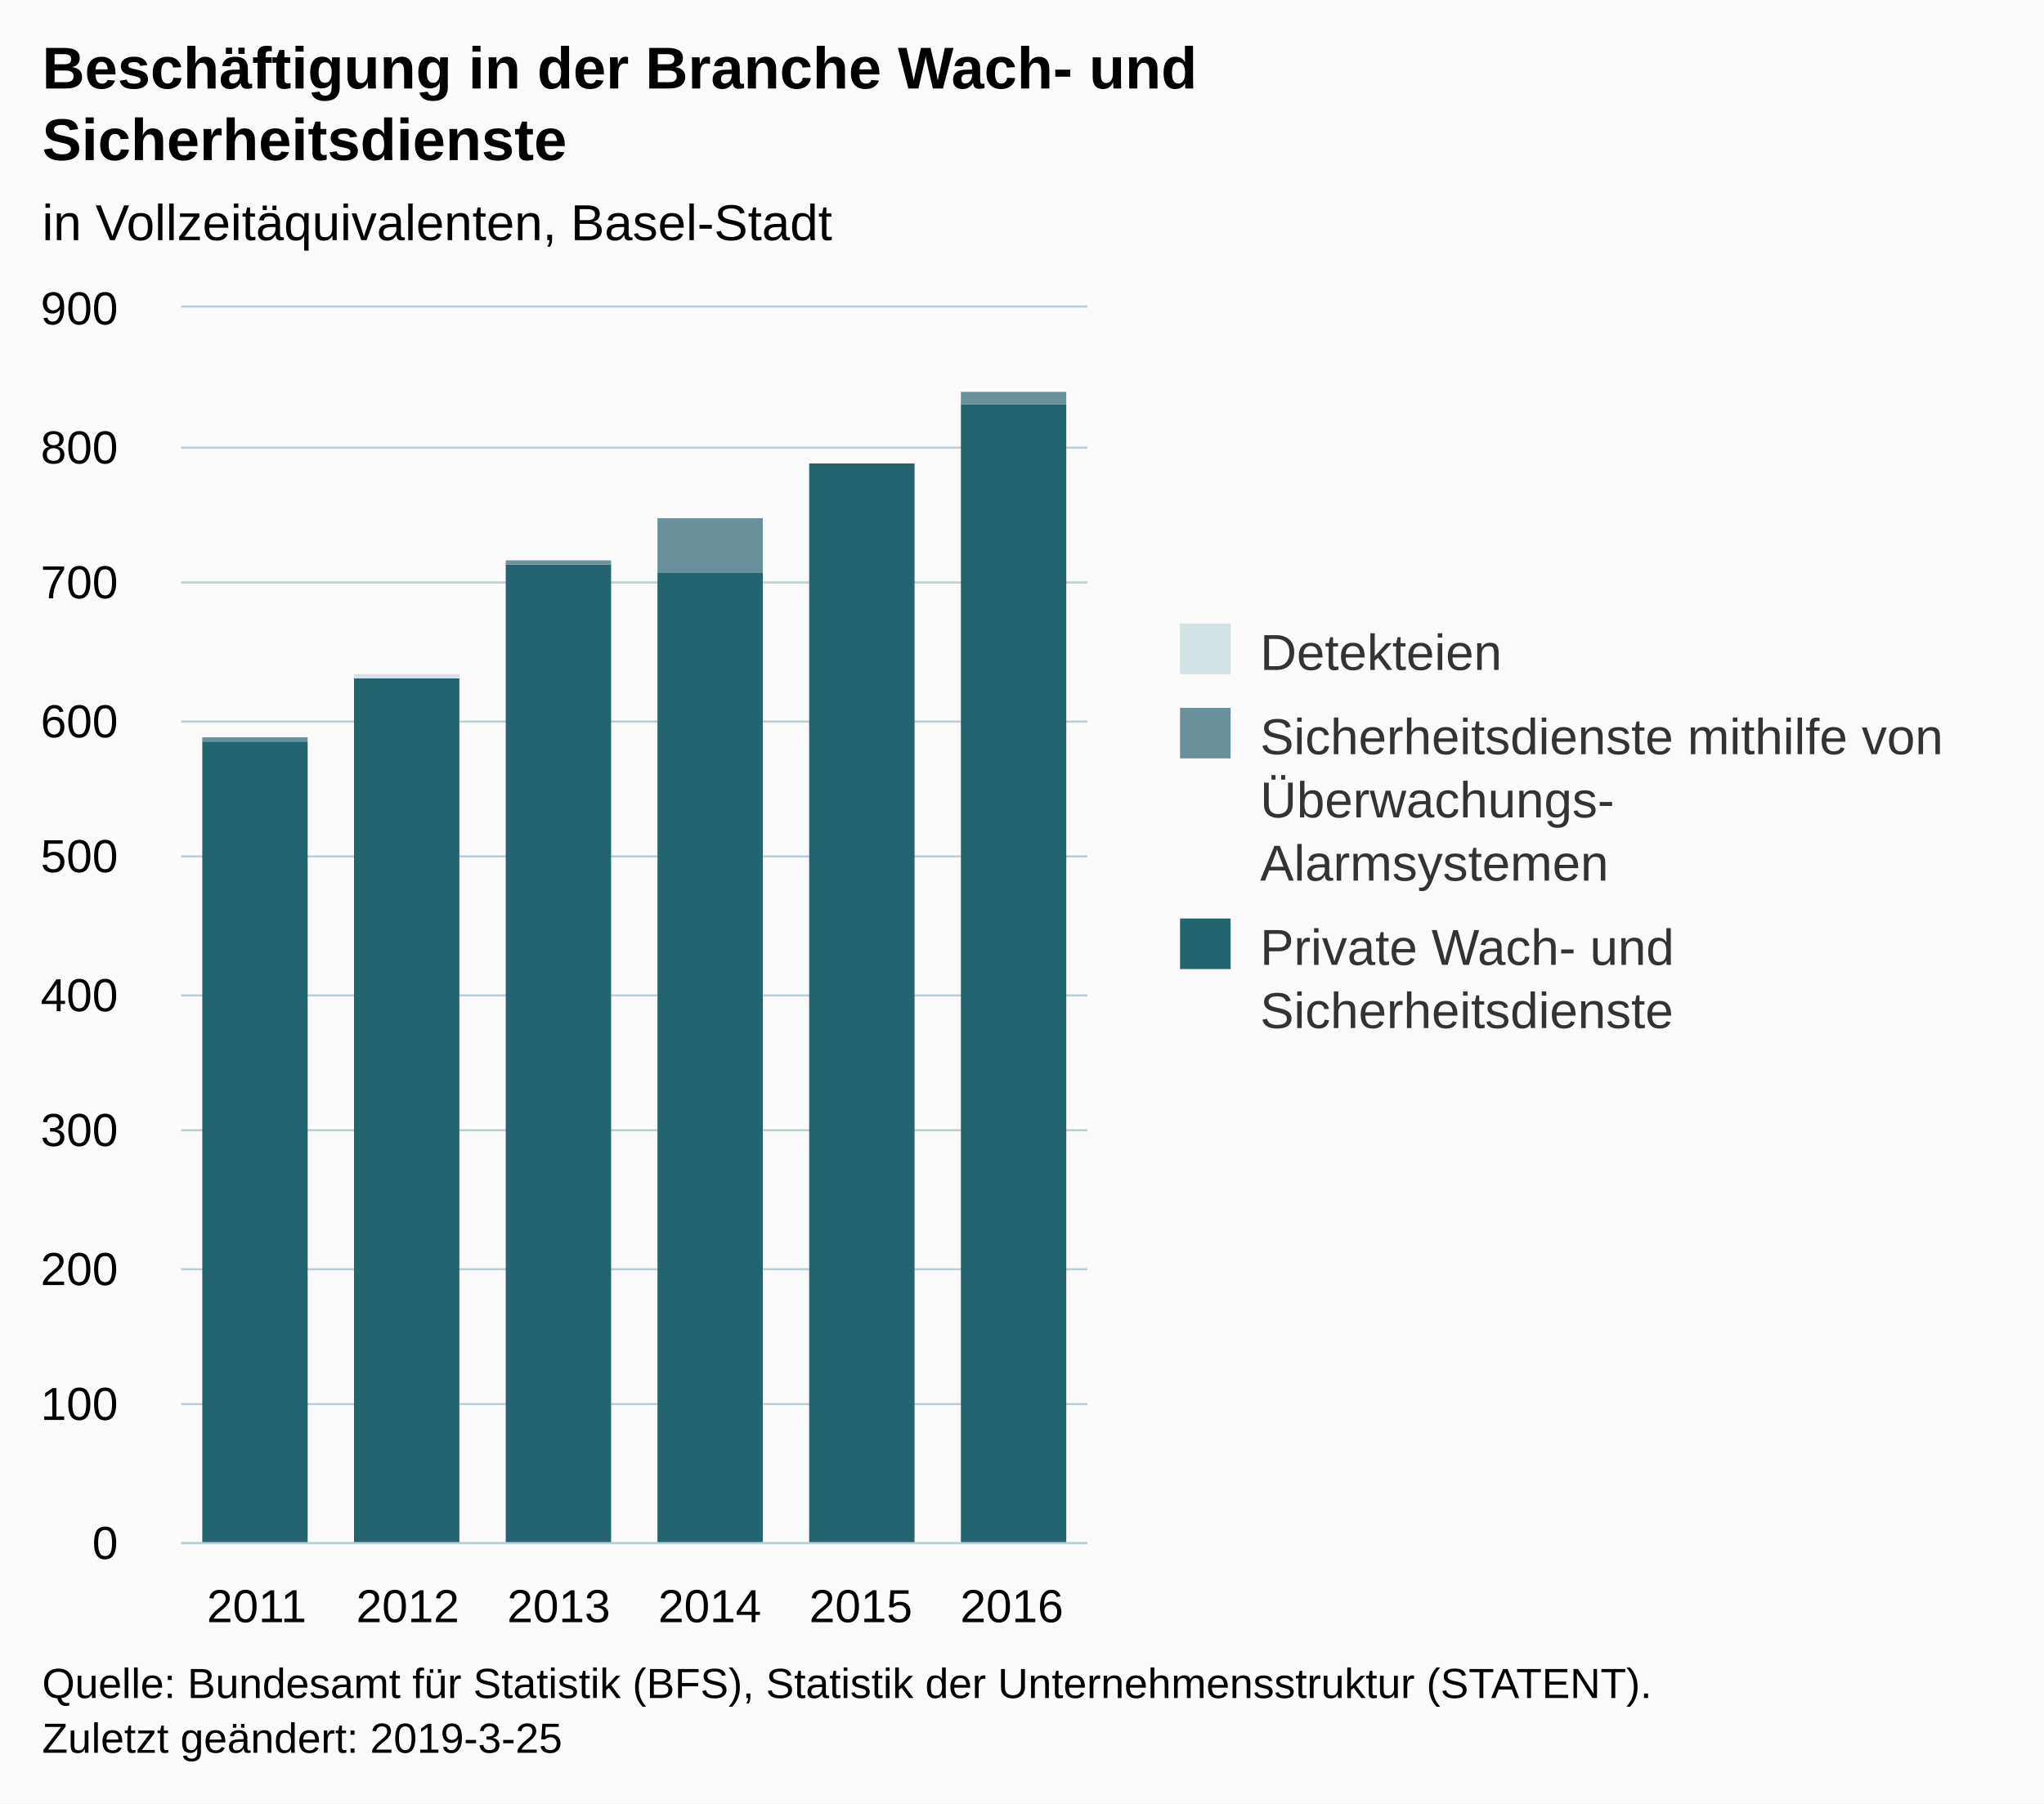
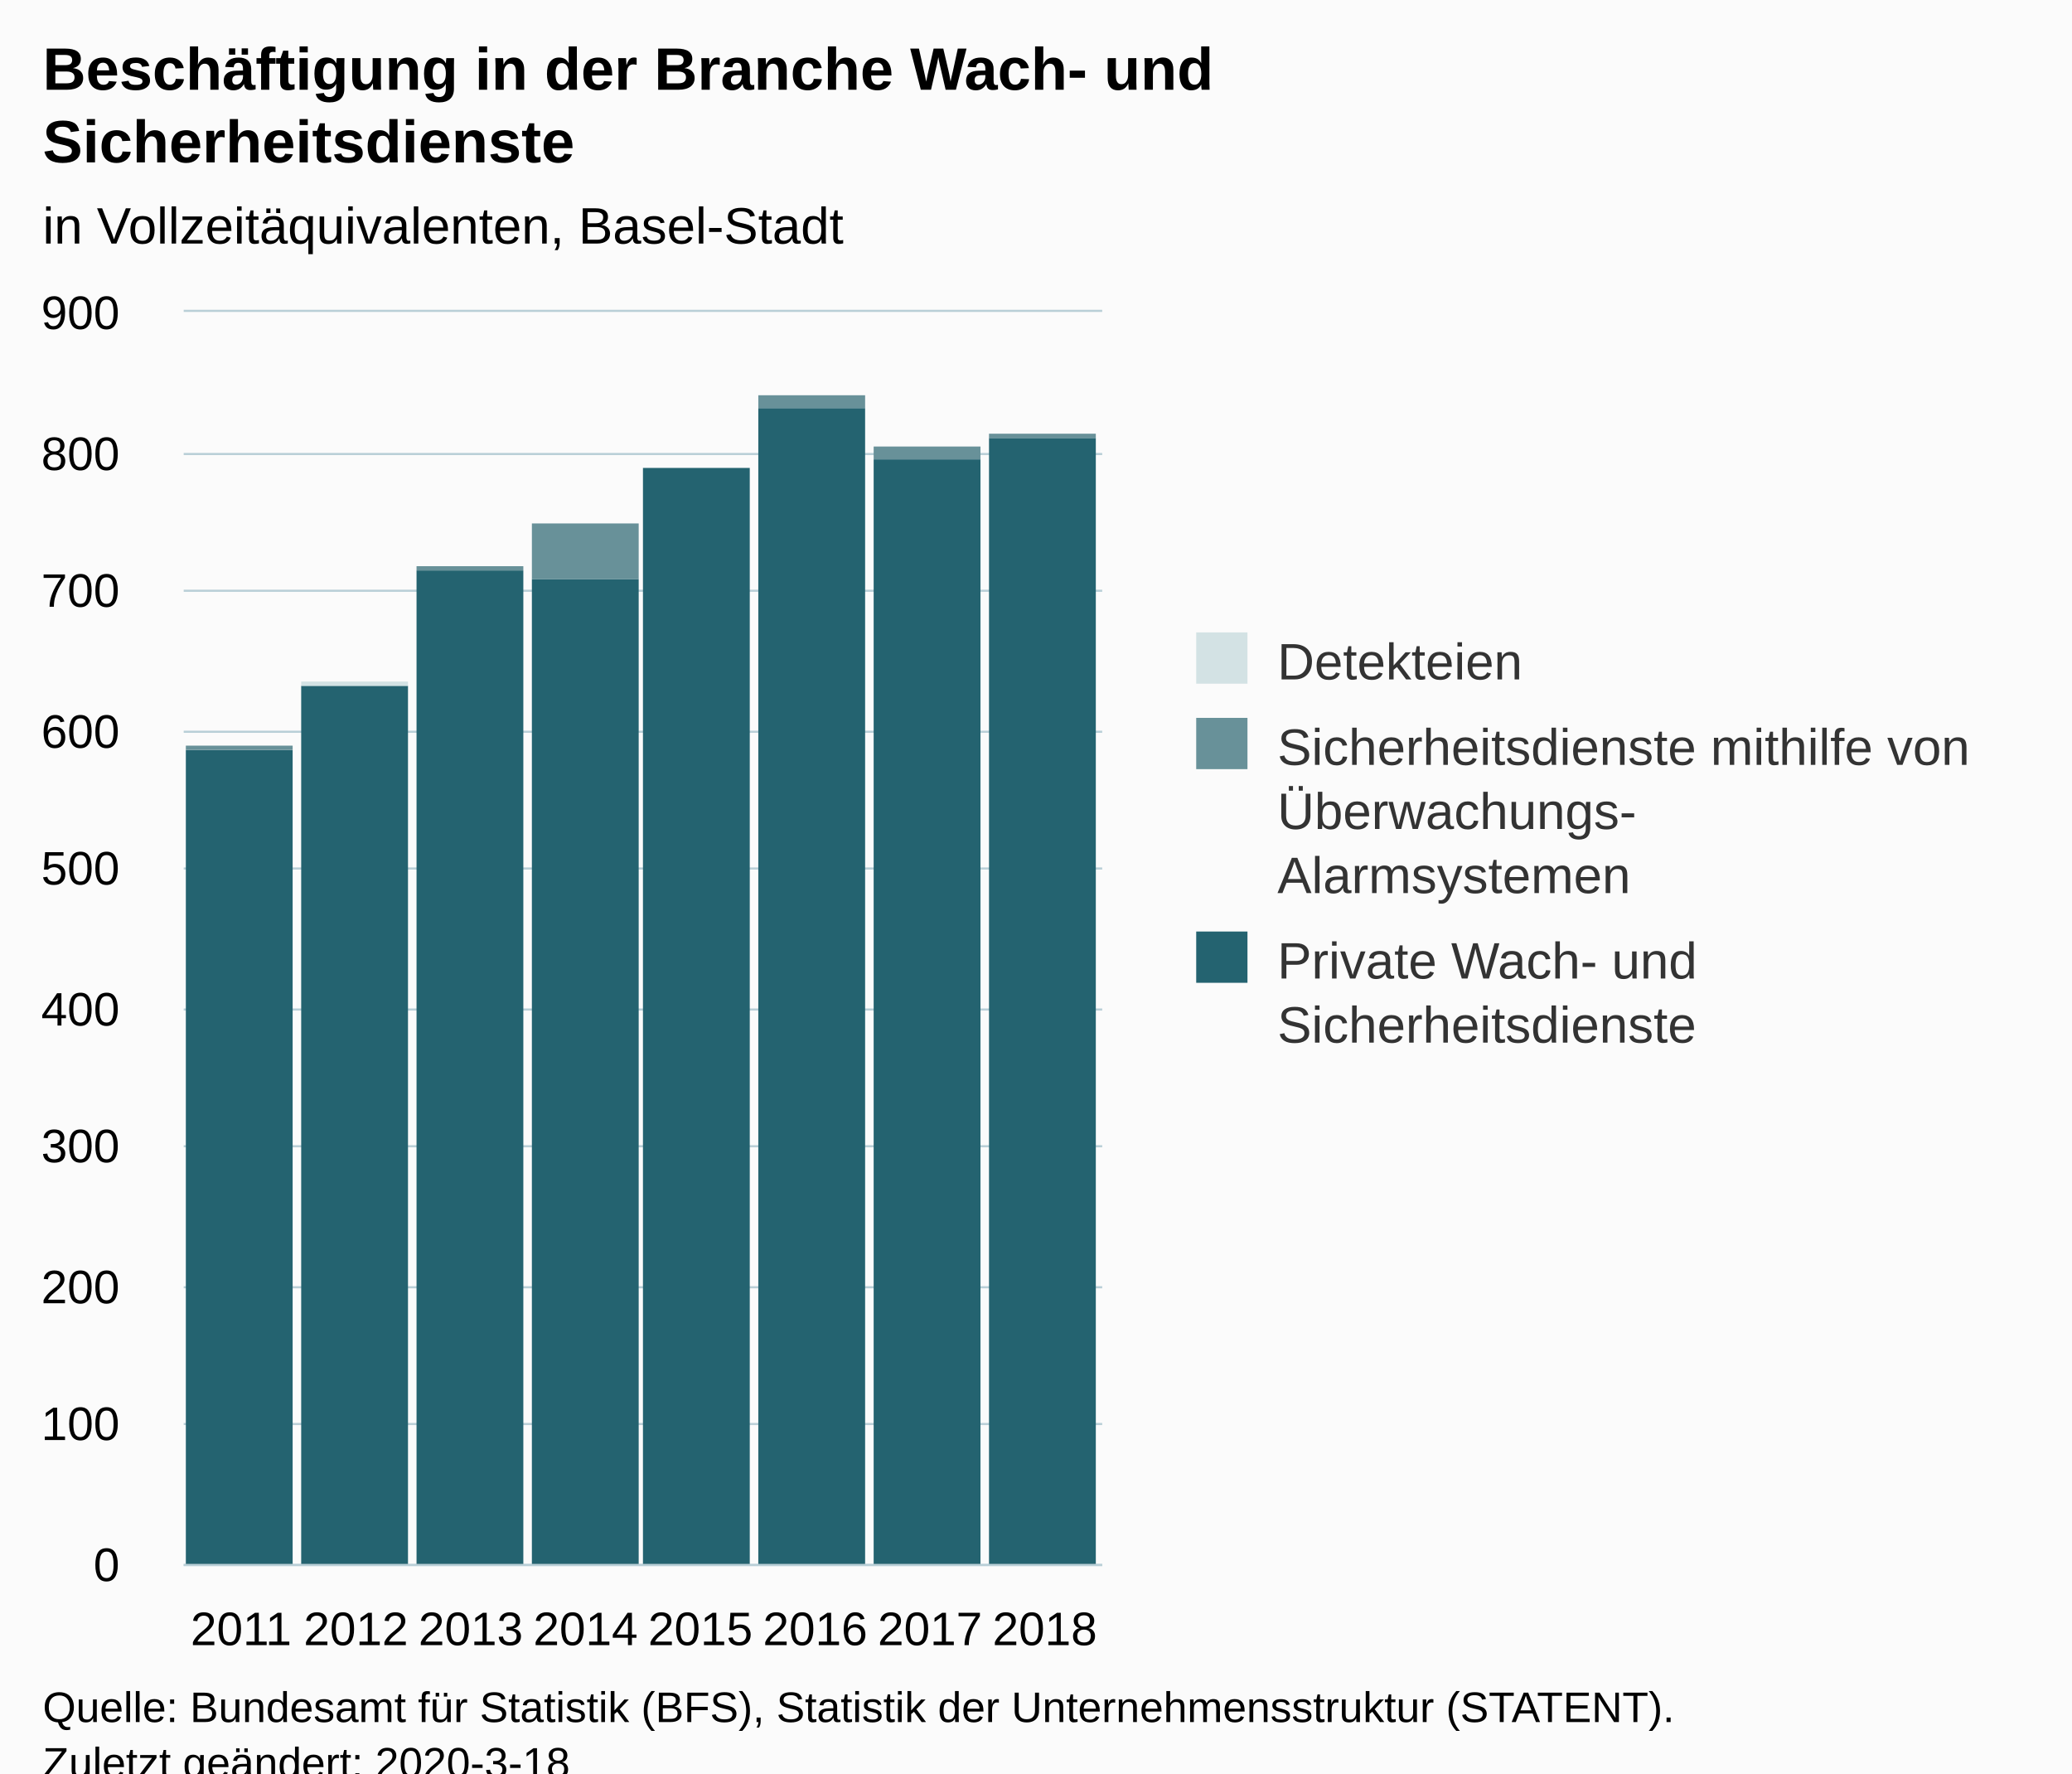
- <svg xmlns="http://www.w3.org/2000/svg" version="1.1" class="highcharts-root" style="font-family:Arial;font-size:12px;" width="485" height="428">
+ <svg xmlns="http://www.w3.org/2000/svg" version="1.1" class="highcharts-root" style="font-family:Arial;font-size:12px;" viewBox="0 0 485 415">
  <defs>
-     <clipPath id="highcharts-furi439-6">
+     <clipPath id="highcharts-bvoiot4-30-">
      <rect x="0" y="0" width="215" height="293" fill="none" />
    </clipPath>
-     <clipPath id="highcharts-furi439-7">
+     <clipPath id="highcharts-bvoiot4-39-">
      <rect x="0" y="0" width="215" height="293" fill="none" />
    </clipPath>
  </defs>
  <rect fill="#fbfbfb" class="highcharts-background" x="0" y="0" width="485" height="428" rx="0" ry="0" />
  <rect fill="none" class="highcharts-plot-background" x="43" y="73" width="215" height="293" />
  <g class="highcharts-pane-group" data-z-index="0" />
-   <g class="highcharts-grid highcharts-xaxis-grid " data-z-index="1">
-     <path fill="none" data-z-index="1" class="highcharts-grid-line" d="M 78.5 73 L 78.5 366" opacity="1" />
-     <path fill="none" data-z-index="1" class="highcharts-grid-line" d="M 114.5 73 L 114.5 366" opacity="1" />
+   <g class="highcharts-grid highcharts-xaxis-grid" data-z-index="1">
+     <path fill="none" data-z-index="1" class="highcharts-grid-line" d="M 69.5 73 L 69.5 366" opacity="1" />
+     <path fill="none" data-z-index="1" class="highcharts-grid-line" d="M 96.5 73 L 96.5 366" opacity="1" />
+     <path fill="none" data-z-index="1" class="highcharts-grid-line" d="M 123.5 73 L 123.5 366" opacity="1" />
    <path fill="none" data-z-index="1" class="highcharts-grid-line" d="M 150.5 73 L 150.5 366" opacity="1" />
-     <path fill="none" data-z-index="1" class="highcharts-grid-line" d="M 185.5 73 L 185.5 366" opacity="1" />
-     <path fill="none" data-z-index="1" class="highcharts-grid-line" d="M 221.5 73 L 221.5 366" opacity="1" />
+     <path fill="none" data-z-index="1" class="highcharts-grid-line" d="M 176.5 73 L 176.5 366" opacity="1" />
+     <path fill="none" data-z-index="1" class="highcharts-grid-line" d="M 203.5 73 L 203.5 366" opacity="1" />
+     <path fill="none" data-z-index="1" class="highcharts-grid-line" d="M 230.5 73 L 230.5 366" opacity="1" />
    <path fill="none" data-z-index="1" class="highcharts-grid-line" d="M 257.5 73 L 257.5 366" opacity="1" />
    <path fill="none" data-z-index="1" class="highcharts-grid-line" d="M 42.5 73 L 42.5 366" opacity="1" />
  </g>
-   <g class="highcharts-grid highcharts-yaxis-grid " data-z-index="1">
+   <g class="highcharts-grid highcharts-yaxis-grid" data-z-index="1">
    <path fill="none" stroke="#B9CFD7" stroke-width="0.5" data-z-index="1" class="highcharts-grid-line" d="M 43 366.25 L 258 366.25" opacity="1" />
    <path fill="none" stroke="#B9CFD7" stroke-width="0.5" data-z-index="1" class="highcharts-grid-line" d="M 43 333.25 L 258 333.25" opacity="1" />
    <path fill="none" stroke="#B9CFD7" stroke-width="0.5" data-z-index="1" class="highcharts-grid-line" d="M 43 301.25 L 258 301.25" opacity="1" />
    <path fill="none" stroke="#B9CFD7" stroke-width="0.5" data-z-index="1" class="highcharts-grid-line" d="M 43 268.25 L 258 268.25" opacity="1" />
    <path fill="none" stroke="#B9CFD7" stroke-width="0.5" data-z-index="1" class="highcharts-grid-line" d="M 43 236.25 L 258 236.25" opacity="1" />
    <path fill="none" stroke="#B9CFD7" stroke-width="0.5" data-z-index="1" class="highcharts-grid-line" d="M 43 203.25 L 258 203.25" opacity="1" />
    <path fill="none" stroke="#B9CFD7" stroke-width="0.5" data-z-index="1" class="highcharts-grid-line" d="M 43 171.25 L 258 171.25" opacity="1" />
    <path fill="none" stroke="#B9CFD7" stroke-width="0.5" data-z-index="1" class="highcharts-grid-line" d="M 43 138.25 L 258 138.25" opacity="1" />
    <path fill="none" stroke="#B9CFD7" stroke-width="0.5" data-z-index="1" class="highcharts-grid-line" d="M 43 106.25 L 258 106.25" opacity="1" />
    <path fill="none" stroke="#B9CFD7" stroke-width="0.5" data-z-index="1" class="highcharts-grid-line" d="M 43 72.75 L 258 72.75" opacity="1" />
  </g>
  <rect fill="none" class="highcharts-plot-border" data-z-index="1" x="43" y="73" width="215" height="293" />
-   <g class="highcharts-axis highcharts-xaxis " data-z-index="2">
+   <g class="highcharts-axis highcharts-xaxis" data-z-index="2">
    <path fill="none" class="highcharts-axis-line" stroke="#B9CFD7" stroke-width="0.5" data-z-index="7" d="M 43 366.25 L 258 366.25" />
  </g>
-   <g class="highcharts-axis highcharts-yaxis " data-z-index="2">
+   <g class="highcharts-axis highcharts-yaxis" data-z-index="2">
    <path fill="none" class="highcharts-axis-line" data-z-index="7" d="M 43 73 L 43 366" />
  </g>
  <g class="highcharts-series-group" data-z-index="3">
-     <g data-z-index="0.1" class="highcharts-series highcharts-series-0 highcharts-column-series " transform="translate(43,73) scale(1 1)" clip-path="url(#highcharts-furi439-7)">
-       <rect x="5" y="103" width="25" height="191" fill="#246370" class="highcharts-point" />
-       <rect x="41" y="88" width="25" height="206" fill="#246370" class="highcharts-point" />
-       <rect x="77" y="61" width="25" height="233" fill="#246370" class="highcharts-point" />
-       <rect x="113" y="63" width="25" height="231" fill="#246370" class="highcharts-point" />
-       <rect x="149" y="37" width="25" height="257" fill="#246370" class="highcharts-point" />
-       <rect x="185" y="23" width="25" height="271" fill="#246370" class="highcharts-point" />
+     <g class="highcharts-series highcharts-series-0 highcharts-column-series" data-z-index="0.1" opacity="1" transform="translate(43,73) scale(1 1)" clip-path="url(#highcharts-bvoiot4-39-)">
+       <rect x="0.5" y="102.5" width="25" height="191" fill="#246370" stroke="#ffffff" stroke-width="1e-7" opacity="1" class="highcharts-point" />
+       <rect x="27.5" y="87.5" width="25" height="206" fill="#246370" stroke="#ffffff" stroke-width="1e-7" opacity="1" class="highcharts-point" />
+       <rect x="54.5" y="60.5" width="25" height="233" fill="#246370" stroke="#ffffff" stroke-width="1e-7" opacity="1" class="highcharts-point" />
+       <rect x="81.5" y="62.5" width="25" height="231" fill="#246370" stroke="#ffffff" stroke-width="1e-7" opacity="1" class="highcharts-point" />
+       <rect x="107.5" y="36.5" width="25" height="257" fill="#246370" stroke="#ffffff" stroke-width="1e-7" opacity="1" class="highcharts-point" />
+       <rect x="134.5" y="22.5" width="25" height="271" fill="#246370" stroke="#ffffff" stroke-width="1e-7" opacity="1" class="highcharts-point" />
+       <rect x="161.5" y="34.5" width="25" height="259" fill="#246370" stroke="#ffffff" stroke-width="1e-7" opacity="1" class="highcharts-point" />
+       <rect x="188.5" y="29.5" width="25" height="264" fill="#246370" stroke="#ffffff" stroke-width="1e-7" opacity="1" class="highcharts-point" />
    </g>
-     <g data-z-index="0.1" class="highcharts-markers highcharts-series-0 highcharts-column-series " transform="translate(43,73) scale(1 1)" clip-path="none" />
-     <g data-z-index="0.1" class="highcharts-series highcharts-series-1 highcharts-column-series " transform="translate(43,73) scale(1 1)" clip-path="url(#highcharts-furi439-7)">
-       <rect x="5" y="102" width="25" height="1" fill="#689199" class="highcharts-point" />
-       <rect x="41" y="88" width="25" height="0" fill="#689199" class="highcharts-point" />
-       <rect x="77" y="60" width="25" height="1" fill="#689199" class="highcharts-point" />
-       <rect x="113" y="50" width="25" height="13" fill="#689199" class="highcharts-point" />
-       <rect x="149" y="37" width="25" height="0" fill="#689199" class="highcharts-point" />
-       <rect x="185" y="20" width="25" height="3" fill="#689199" class="highcharts-point" />
+     <g class="highcharts-markers highcharts-series-0 highcharts-column-series" data-z-index="0.1" opacity="1" transform="translate(43,73) scale(1 1)" clip-path="none" />
+     <g class="highcharts-series highcharts-series-1 highcharts-column-series" data-z-index="0.1" opacity="1" transform="translate(43,73) scale(1 1)" clip-path="url(#highcharts-bvoiot4-39-)">
+       <rect x="0.5" y="101.5" width="25" height="1" fill="#689199" stroke="#ffffff" stroke-width="1e-7" opacity="1" class="highcharts-point" />
+       <rect x="27.5" y="87.5" width="25" height="0" fill="#689199" stroke="#ffffff" stroke-width="1e-7" opacity="1" class="highcharts-point" />
+       <rect x="54.5" y="59.5" width="25" height="1" fill="#689199" stroke="#ffffff" stroke-width="1e-7" opacity="1" class="highcharts-point" />
+       <rect x="81.5" y="49.5" width="25" height="13" fill="#689199" stroke="#ffffff" stroke-width="1e-7" opacity="1" class="highcharts-point" />
+       <rect x="107.5" y="36.5" width="25" height="0" fill="#689199" stroke="#ffffff" stroke-width="1e-7" opacity="1" class="highcharts-point" />
+       <rect x="134.5" y="19.5" width="25" height="3" fill="#689199" stroke="#ffffff" stroke-width="1e-7" opacity="1" class="highcharts-point" />
+       <rect x="161.5" y="31.5" width="25" height="3" fill="#689199" stroke="#ffffff" stroke-width="1e-7" opacity="1" class="highcharts-point" />
+       <rect x="188.5" y="28.5" width="25" height="1" fill="#689199" stroke="#ffffff" stroke-width="1e-7" opacity="1" class="highcharts-point" />
    </g>
-     <g data-z-index="0.1" class="highcharts-markers highcharts-series-1 highcharts-column-series " transform="translate(43,73) scale(1 1)" clip-path="none" />
-     <g data-z-index="0.1" class="highcharts-series highcharts-series-2 highcharts-column-series " transform="translate(43,73) scale(1 1)" clip-path="url(#highcharts-furi439-7)">
-       <rect x="5" y="102" width="25" height="0" fill="#D3E2E4" class="highcharts-point" />
-       <rect x="41" y="87" width="25" height="1" fill="#D3E2E4" class="highcharts-point" />
-       <rect x="77" y="60" width="25" height="0" fill="#D3E2E4" class="highcharts-point" />
-       <rect x="113" y="50" width="25" height="0" fill="#D3E2E4" class="highcharts-point" />
-       <rect x="149" y="37" width="25" height="0" fill="#D3E2E4" class="highcharts-point" />
-       <rect x="185" y="20" width="25" height="0" fill="#D3E2E4" class="highcharts-point" />
+     <g class="highcharts-markers highcharts-series-1 highcharts-column-series" data-z-index="0.1" opacity="1" transform="translate(43,73) scale(1 1)" clip-path="none" />
+     <g class="highcharts-series highcharts-series-2 highcharts-column-series" data-z-index="0.1" opacity="1" transform="translate(43,73) scale(1 1)" clip-path="url(#highcharts-bvoiot4-39-)">
+       <rect x="0.5" y="101.5" width="25" height="0" fill="#D3E2E4" stroke="#ffffff" stroke-width="1e-7" opacity="1" class="highcharts-point" />
+       <rect x="27.5" y="86.5" width="25" height="1" fill="#D3E2E4" stroke="#ffffff" stroke-width="1e-7" opacity="1" class="highcharts-point" />
+       <rect x="54.5" y="59.5" width="25" height="0" fill="#D3E2E4" stroke="#ffffff" stroke-width="1e-7" opacity="1" class="highcharts-point" />
+       <rect x="81.5" y="49.5" width="25" height="0" fill="#D3E2E4" stroke="#ffffff" stroke-width="1e-7" opacity="1" class="highcharts-point" />
+       <rect x="107.5" y="36.5" width="25" height="0" fill="#D3E2E4" stroke="#ffffff" stroke-width="1e-7" opacity="1" class="highcharts-point" />
+       <rect x="134.5" y="19.5" width="25" height="0" fill="#D3E2E4" stroke="#ffffff" stroke-width="1e-7" opacity="1" class="highcharts-point" />
+       <rect x="161.5" y="31.5" width="25" height="0" fill="#D3E2E4" stroke="#ffffff" stroke-width="1e-7" opacity="1" class="highcharts-point" />
+       <rect x="188.5" y="28.5" width="25" height="0" fill="#D3E2E4" stroke="#ffffff" stroke-width="1e-7" opacity="1" class="highcharts-point" />
    </g>
-     <g data-z-index="0.1" class="highcharts-markers highcharts-series-2 highcharts-column-series " transform="translate(43,73) scale(1 1)" clip-path="none" />
+     <g class="highcharts-markers highcharts-series-2 highcharts-column-series" data-z-index="0.1" opacity="1" transform="translate(43,73) scale(1 1)" clip-path="none" />
  </g>
  <text x="10" text-anchor="start" class="highcharts-title" data-z-index="4" style="color:#000000;font-size:14px;font-weight:bold;fill:#000000;" y="21">
    <tspan>Beschäftigung in der Branche Wach- und</tspan>
    <tspan dy="17" x="10">Sicherheitsdienste</tspan>
  </text>
-   <text x="10" text-anchor="start" class="highcharts-subtitle" data-z-index="4" style="color:#000000;font-size:12px;font-weight:normal;font-family:Arial;fill:#000000;" y="57">
+   <text x="10" text-anchor="start" class="highcharts-subtitle" data-z-index="4" style="color:#000000;font-size:12px;font-weight:normal;fill:#000000;" y="57">
    <tspan>in Vollzeitäquivalenten, Basel-Stadt</tspan>
  </text>
+   <text x="10" text-anchor="start" class="highcharts-caption" data-z-index="4" style="color:#666666;fill:#666666;" y="400" />
  <g class="highcharts-legend" data-z-index="7" transform="translate(270,141)">
    <rect fill="none" class="highcharts-legend-box" rx="0" ry="0" x="0" y="0" width="205" height="116" visibility="visible" />
    <g data-z-index="1">
      <g>
        <g class="highcharts-legend-item highcharts-column-series highcharts-color-undefined highcharts-series-2" data-z-index="1" transform="translate(8,3)">
-           <text x="21" style="color:#333333;font-size:12px;font-weight:normal;cursor:pointer;fill:#333333;" text-anchor="start" data-z-index="2" y="15">
+           <text x="21" style="color:#333333;cursor:pointer;font-size:12px;font-weight:normal;fill:#333333;" text-anchor="start" data-z-index="2" y="15">
            <tspan>Detekteien</tspan>
          </text>
          <rect x="2" y="4" width="12" height="12" fill="#D3E2E4" class="highcharts-point" data-z-index="3" />
        </g>
        <g class="highcharts-legend-item highcharts-column-series highcharts-color-undefined highcharts-series-1" data-z-index="1" transform="translate(8,23)">
-           <text x="21" y="15" style="color:#333333;font-size:12px;font-weight:normal;cursor:pointer;fill:#333333;" text-anchor="start" data-z-index="2">
+           <text x="21" y="15" style="color:#333333;cursor:pointer;font-size:12px;font-weight:normal;fill:#333333;" text-anchor="start" data-z-index="2">
            <tspan>Sicherheitsdienste mithilfe von</tspan>
            <tspan dy="15" x="21">Überwachungs-</tspan>
            <tspan x="21" dy="15">Alarmsystemen</tspan>
          </text>
          <rect x="2" y="4" width="12" height="12" fill="#689199" class="highcharts-point" data-z-index="3" />
        </g>
        <g class="highcharts-legend-item highcharts-column-series highcharts-color-undefined highcharts-series-0" data-z-index="1" transform="translate(8,73)">
-           <text x="21" y="15" style="color:#333333;font-size:12px;font-weight:normal;cursor:pointer;fill:#333333;" text-anchor="start" data-z-index="2">
+           <text x="21" y="15" style="color:#333333;cursor:pointer;font-size:12px;font-weight:normal;fill:#333333;" text-anchor="start" data-z-index="2">
            <tspan>Private Wach- und</tspan>
            <tspan dy="15" x="21">Sicherheitsdienste</tspan>
          </text>
          <rect x="2" y="4" width="12" height="12" fill="#246370" class="highcharts-point" data-z-index="3" />
        </g>
      </g>
    </g>
  </g>
-   <g class="highcharts-axis-labels highcharts-xaxis-labels " data-z-index="7">
-     <text x="60.917" style="color:#000000;cursor:default;font-size:11px;fill:#000000;" text-anchor="middle" transform="translate(0,0)" y="385" opacity="1">2011</text>
-     <text x="96.75" style="color:#000000;cursor:default;font-size:11px;fill:#000000;" text-anchor="middle" transform="translate(0,0)" y="385" opacity="1">2012</text>
-     <text x="132.583" style="color:#000000;cursor:default;font-size:11px;fill:#000000;" text-anchor="middle" transform="translate(0,0)" y="385" opacity="1">2013</text>
-     <text x="168.417" style="color:#000000;cursor:default;font-size:11px;fill:#000000;" text-anchor="middle" transform="translate(0,0)" y="385" opacity="1">2014</text>
-     <text x="204.25" style="color:#000000;cursor:default;font-size:11px;fill:#000000;" text-anchor="middle" transform="translate(0,0)" y="385" opacity="1">2015</text>
-     <text x="240.083" style="color:#000000;cursor:default;font-size:11px;fill:#000000;" text-anchor="middle" transform="translate(0,0)" y="385" opacity="1">2016</text>
+   <g class="highcharts-axis-labels highcharts-xaxis-labels" data-z-index="7">
+     <text x="56.438" style="color:#000000;cursor:default;font-size:11px;fill:#000000;" text-anchor="middle" transform="translate(0,0)" y="385" opacity="1">2011</text>
+     <text x="83.312" style="color:#000000;cursor:default;font-size:11px;fill:#000000;" text-anchor="middle" transform="translate(0,0)" y="385" opacity="1">2012</text>
+     <text x="110.188" style="color:#000000;cursor:default;font-size:11px;fill:#000000;" text-anchor="middle" transform="translate(0,0)" y="385" opacity="1">2013</text>
+     <text x="137.062" style="color:#000000;cursor:default;font-size:11px;fill:#000000;" text-anchor="middle" transform="translate(0,0)" y="385" opacity="1">2014</text>
+     <text x="163.938" style="color:#000000;cursor:default;font-size:11px;fill:#000000;" text-anchor="middle" transform="translate(0,0)" y="385" opacity="1">2015</text>
+     <text x="190.812" style="color:#000000;cursor:default;font-size:11px;fill:#000000;" text-anchor="middle" transform="translate(0,0)" y="385" opacity="1">2016</text>
+     <text x="217.688" style="color:#000000;cursor:default;font-size:11px;fill:#000000;" text-anchor="middle" transform="translate(0,0)" y="385" opacity="1">2017</text>
+     <text x="244.562" style="color:#000000;cursor:default;font-size:11px;fill:#000000;" text-anchor="middle" transform="translate(0,0)" y="385" opacity="1">2018</text>
  </g>
-   <g class="highcharts-axis-labels highcharts-yaxis-labels " data-z-index="7">
+   <g class="highcharts-axis-labels highcharts-yaxis-labels" data-z-index="7">
    <text x="28" style="color:#000000;cursor:default;font-size:11px;fill:#000000;" text-anchor="end" transform="translate(0,0)" y="370" opacity="1">0</text>
    <text x="28" style="color:#000000;cursor:default;font-size:11px;fill:#000000;" text-anchor="end" transform="translate(0,0)" y="337" opacity="1">100</text>
    <text x="28" style="color:#000000;cursor:default;font-size:11px;fill:#000000;" text-anchor="end" transform="translate(0,0)" y="305" opacity="1">200</text>
    <text x="28" style="color:#000000;cursor:default;font-size:11px;fill:#000000;" text-anchor="end" transform="translate(0,0)" y="272" opacity="1">300</text>
    <text x="28" style="color:#000000;cursor:default;font-size:11px;fill:#000000;" text-anchor="end" transform="translate(0,0)" y="240" opacity="1">400</text>
    <text x="28" style="color:#000000;cursor:default;font-size:11px;fill:#000000;" text-anchor="end" transform="translate(0,0)" y="207" opacity="1">500</text>
    <text x="28" style="color:#000000;cursor:default;font-size:11px;fill:#000000;" text-anchor="end" transform="translate(0,0)" y="175" opacity="1">600</text>
    <text x="28" style="color:#000000;cursor:default;font-size:11px;fill:#000000;" text-anchor="end" transform="translate(0,0)" y="142" opacity="1">700</text>
    <text x="28" style="color:#000000;cursor:default;font-size:11px;fill:#000000;" text-anchor="end" transform="translate(0,0)" y="110" opacity="1">800</text>
    <text x="28" style="color:#000000;cursor:default;font-size:11px;fill:#000000;" text-anchor="end" transform="translate(0,0)" y="77" opacity="1">900</text>
  </g>
  <text x="10" class="highcharts-credits" text-anchor="start" data-z-index="8" style="cursor:default;color:#000000;font-size:10px;fill:#000000;" y="403">
    <tspan>Quelle: Bundesamt für Statistik (BFS), Statistik der Unternehmensstruktur (STATENT).</tspan>
-     <tspan x="10" dy="13">Zuletzt geändert: 2019-3-25</tspan>
+     <tspan x="10" dy="13">Zuletzt geändert: 2020-3-18</tspan>
  </text>
</svg>
